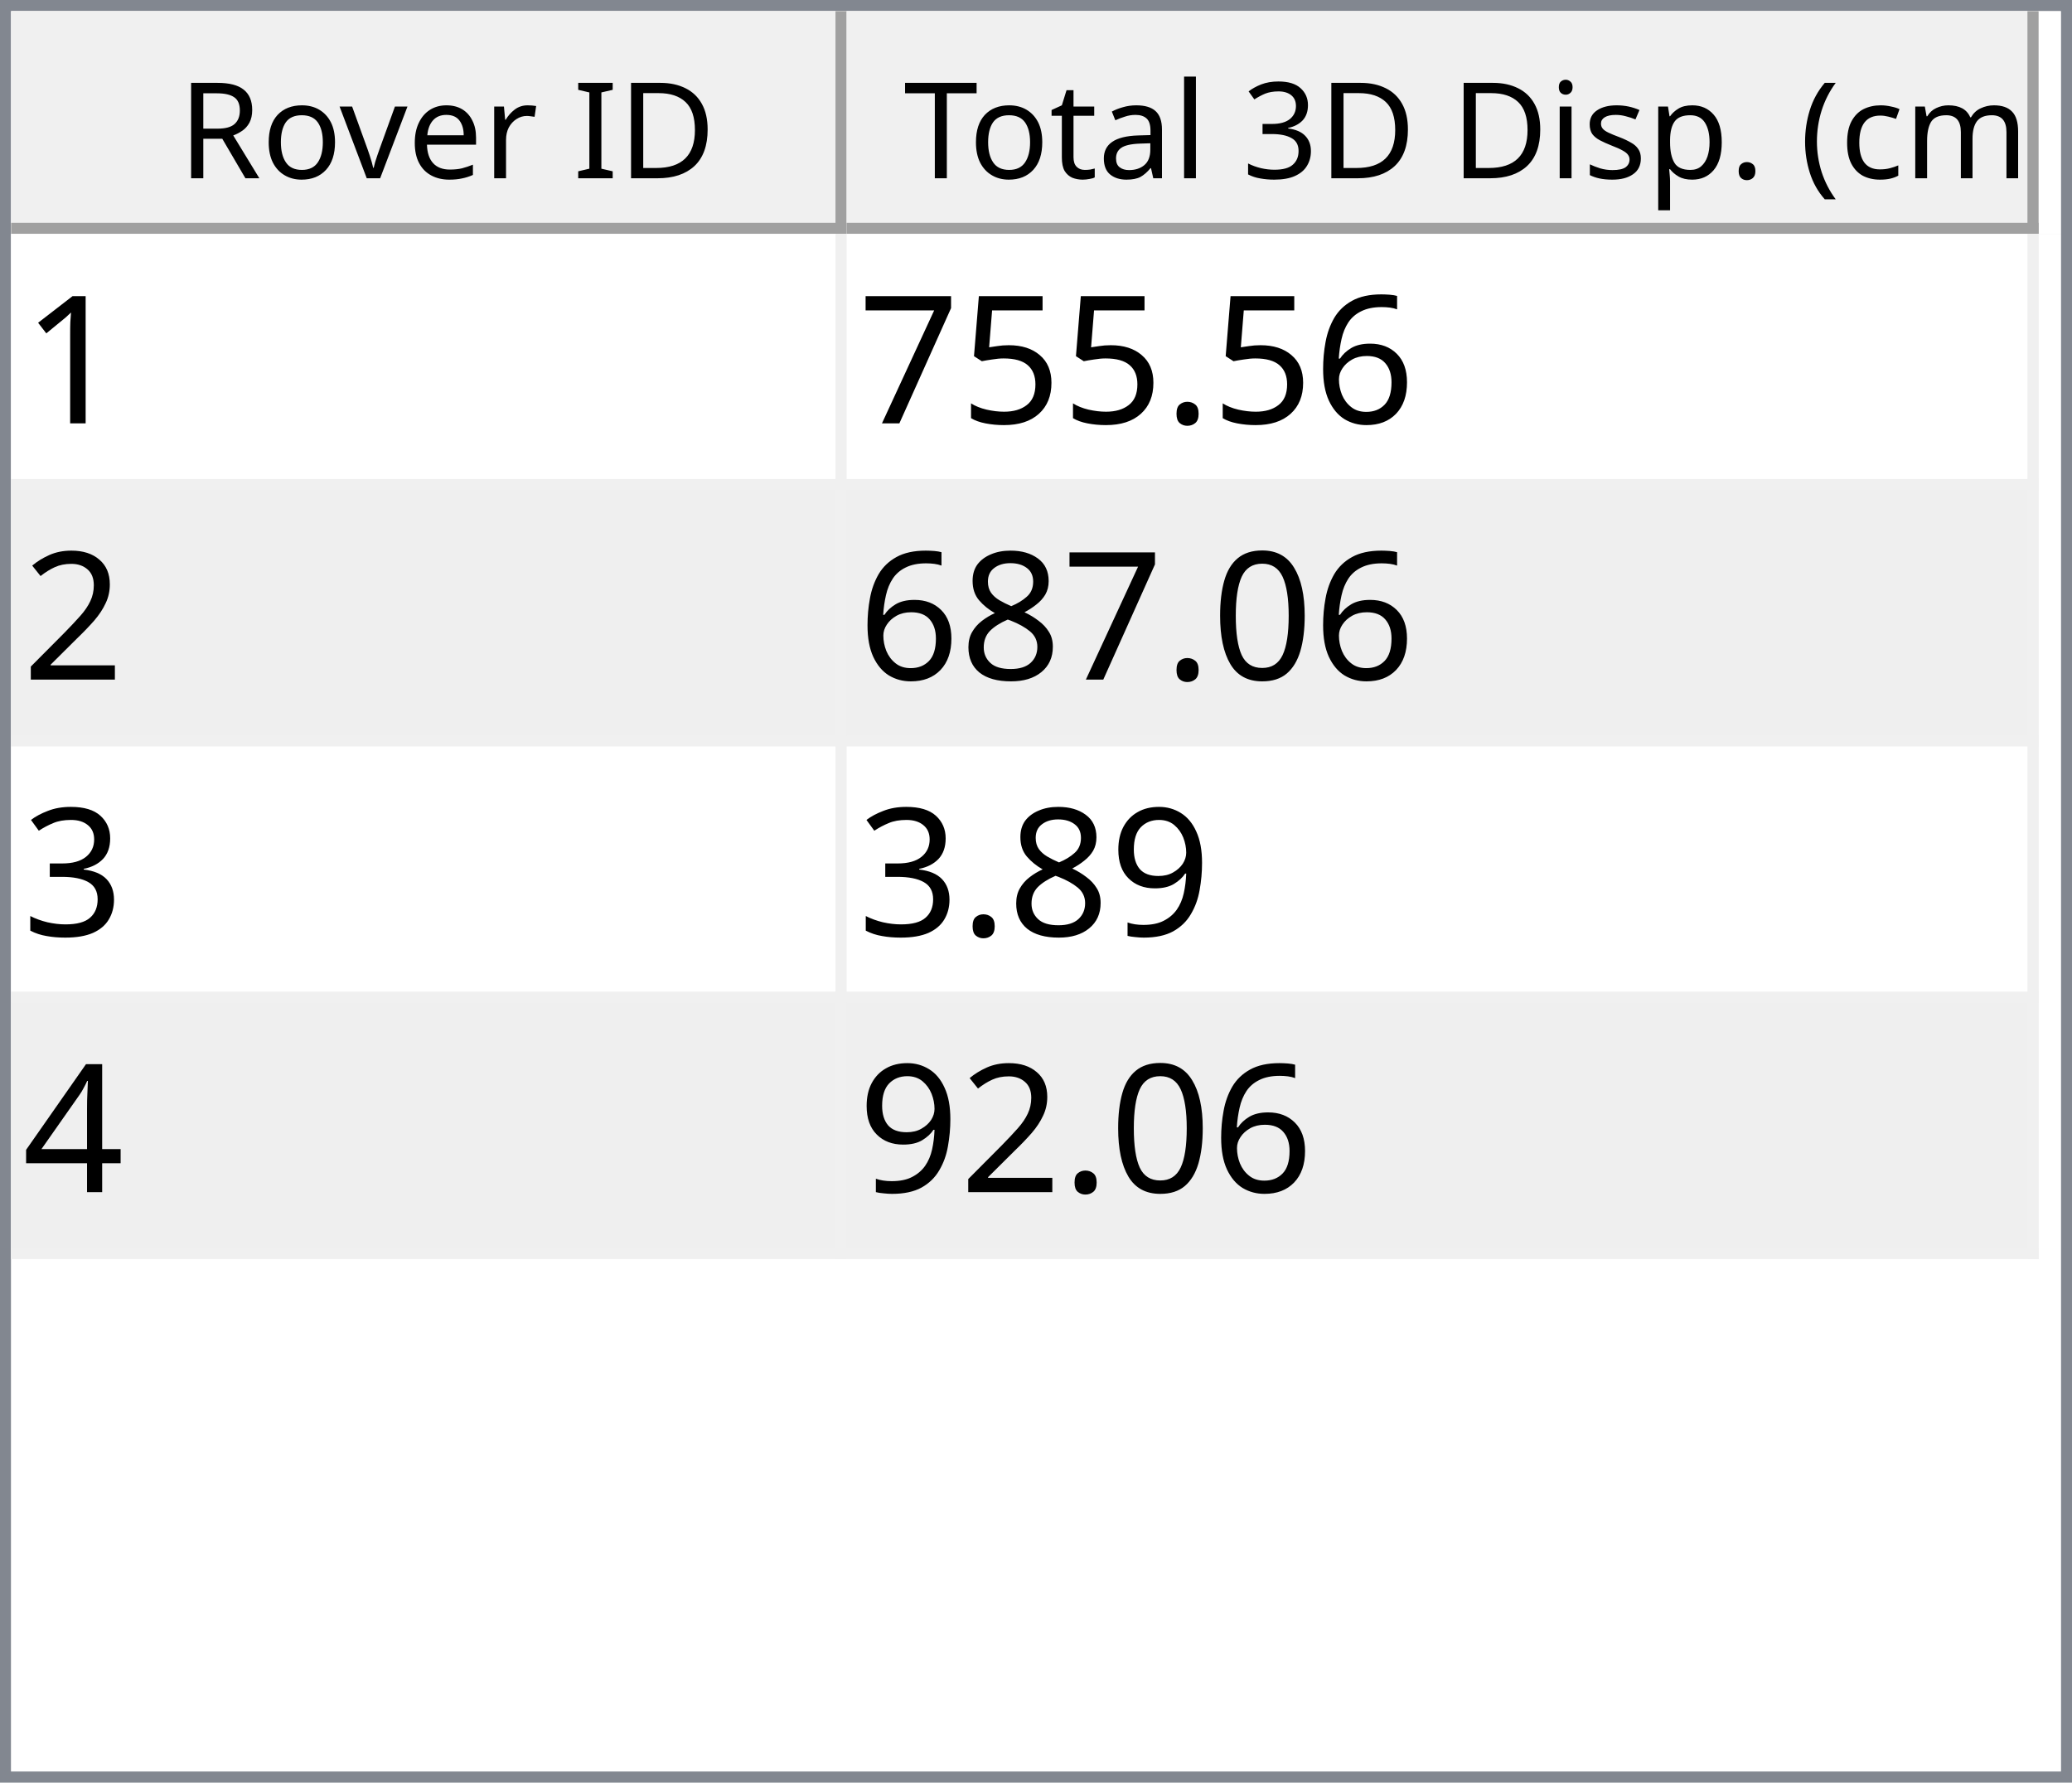
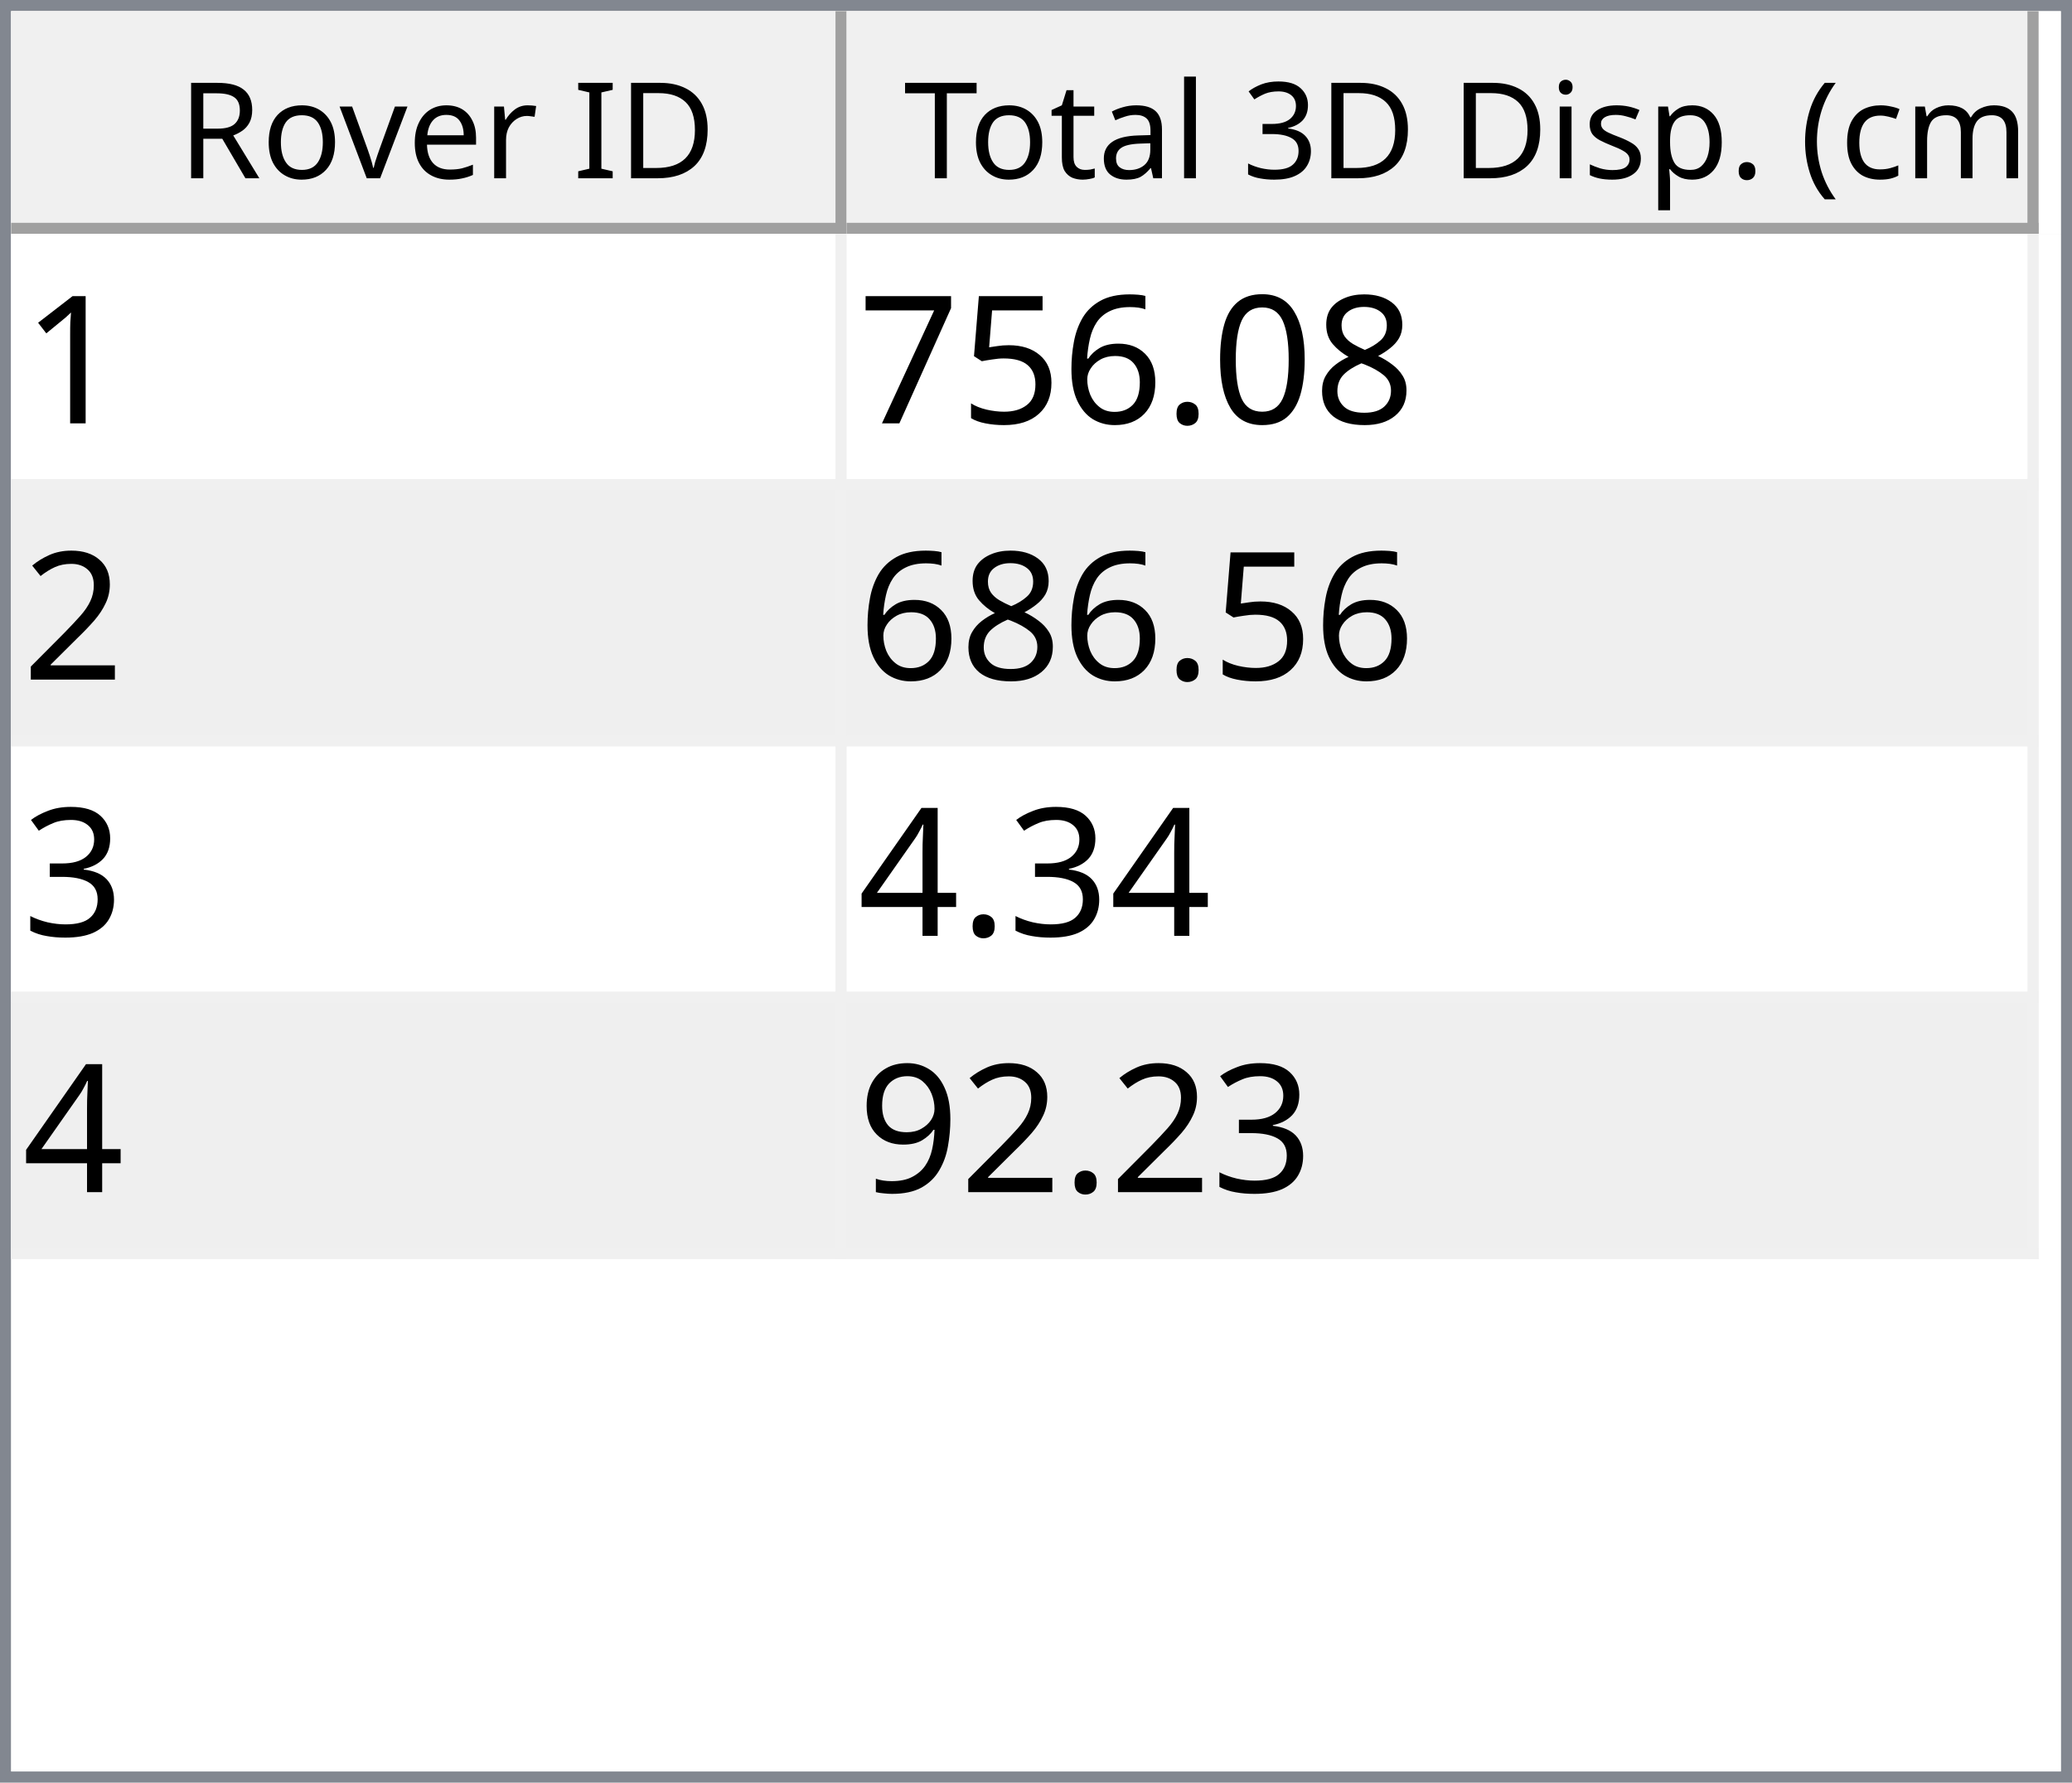
<svg xmlns="http://www.w3.org/2000/svg" style="fill-opacity:1; color-rendering:auto; color-interpolation:auto; text-rendering:auto; stroke:black; stroke-linecap:square; stroke-miterlimit:10; shape-rendering:auto; stroke-opacity:1; fill:black; stroke-dasharray:none; font-weight:normal; stroke-width:1; font-family:'Dialog'; font-style:normal; stroke-linejoin:miter; font-size:12px; stroke-dashoffset:0; image-rendering:auto;" width="186" height="160">
  <defs id="genericDefs" />
  <g>
    <defs id="defs1">
      <clipPath clipPathUnits="userSpaceOnUse" id="clipPath1">
        <path d="M0 0 L186 0 L186 160 L0 160 L0 0 Z" />
      </clipPath>
      <clipPath clipPathUnits="userSpaceOnUse" id="clipPath2">
        <path d="M0 0 L0 160 L186 160 L186 0 Z" />
      </clipPath>
      <clipPath clipPathUnits="userSpaceOnUse" id="clipPath3">
        <path d="M0 0 L0 20 L184 20 L184 0 Z" />
      </clipPath>
      <clipPath clipPathUnits="userSpaceOnUse" id="clipPath4">
        <path d="M0 0 L0 20 L75 20 L75 0 Z" />
      </clipPath>
      <clipPath clipPathUnits="userSpaceOnUse" id="clipPath5">
        <path d="M1 1 L1 19 L74 19 L74 1 Z" />
      </clipPath>
      <clipPath clipPathUnits="userSpaceOnUse" id="clipPath6">
        <path d="M0 0 L0 18 L73 18 L73 0 Z" />
      </clipPath>
      <clipPath clipPathUnits="userSpaceOnUse" id="clipPath7">
        <path d="M-0.5 -0.5 L-0.5 19.5 L74.5 19.5 L74.5 -0.5 Z" />
      </clipPath>
      <clipPath clipPathUnits="userSpaceOnUse" id="clipPath8">
        <path d="M0 0 L0 20 L107 20 L107 0 Z" />
      </clipPath>
      <clipPath clipPathUnits="userSpaceOnUse" id="clipPath9">
        <path d="M1 1 L1 19 L106 19 L106 1 Z" />
      </clipPath>
      <clipPath clipPathUnits="userSpaceOnUse" id="clipPath10">
        <path d="M0 0 L0 18 L105 18 L105 0 Z" />
      </clipPath>
      <clipPath clipPathUnits="userSpaceOnUse" id="clipPath11">
        <path d="M-0.5 -0.5 L-0.5 19.5 L106.5 19.5 L106.5 -0.5 Z" />
      </clipPath>
      <clipPath clipPathUnits="userSpaceOnUse" id="clipPath12">
        <path d="M0 0 L0 138 L184 138 L184 0 Z" />
      </clipPath>
      <clipPath clipPathUnits="userSpaceOnUse" id="clipPath13">
        <path d="M0 0 L0 92 L182 92 L182 0 Z" />
      </clipPath>
      <clipPath clipPathUnits="userSpaceOnUse" id="clipPath14">
        <path d="M-0.5 -0.5 L-0.5 91.5 L181.5 91.5 L181.5 -0.5 Z" />
      </clipPath>
      <clipPath clipPathUnits="userSpaceOnUse" id="clipPath15">
        <path d="M0 0 L0 22 L74 22 L74 0 Z" />
      </clipPath>
      <clipPath clipPathUnits="userSpaceOnUse" id="clipPath16">
        <path d="M0 0 L0 22 L106 22 L106 0 Z" />
      </clipPath>
      <font horiz-adv-x="64.551" id="font1">
        <font-face ascent="107.91" descent="25.098" units-per-em="100" style="font-style:normal; font-family:Segoe UI; font-weight:normal;" />
        <missing-glyph horiz-adv-x="64.551" d="M8.109 0 L8.109 68.266 L56.453 68.266 L56.453 0 L8.109 0 ZM15.328 7.234 L49.219 7.234 L49.219 61.031 L15.328 61.031 L15.328 7.234 Z" />
        <glyph unicode="D" horiz-adv-x="70.117" d="M9.188 0 L9.188 70.016 L28.516 70.016 Q65.531 70.016 65.531 35.891 Q65.531 19.672 55.25 9.836 Q44.969 0 27.734 0 L9.188 0 ZM17.391 62.594 L17.391 7.422 L27.828 7.422 Q41.609 7.422 49.273 14.797 Q56.938 22.172 56.938 35.688 Q56.938 62.594 28.328 62.594 L17.391 62.594 Z" />
        <glyph unicode="I" horiz-adv-x="26.611" d="M17.391 0 L9.188 0 L9.188 70.016 L17.391 70.016 L17.391 0 Z" />
        <glyph unicode=" " horiz-adv-x="27.393" d="" />
        <glyph unicode="r" horiz-adv-x="34.766" d="M34.188 41.891 Q32.078 43.5 28.125 43.5 Q23 43.5 19.555 38.672 Q16.109 33.844 16.109 25.484 L16.109 0 L8.109 0 L8.109 50 L16.109 50 L16.109 39.703 L16.312 39.703 Q18.016 44.969 21.531 47.922 Q25.047 50.875 29.391 50.875 Q32.516 50.875 34.188 50.203 L34.188 41.891 Z" />
        <glyph unicode="e" horiz-adv-x="52.295" d="M48.297 23 L12.984 23 Q13.188 14.656 17.484 10.109 Q21.781 5.562 29.297 5.562 Q37.75 5.562 44.828 11.141 L44.828 3.609 Q38.234 -1.172 27.391 -1.172 Q16.797 -1.172 10.742 5.641 Q4.688 12.453 4.688 24.812 Q4.688 36.469 11.305 43.82 Q17.922 51.172 27.734 51.172 Q37.547 51.172 42.922 44.828 Q48.297 38.484 48.297 27.203 L48.297 23 ZM40.094 29.781 Q40.047 36.719 36.75 40.578 Q33.453 44.438 27.594 44.438 Q21.922 44.438 17.969 40.383 Q14.016 36.328 13.094 29.781 L40.094 29.781 Z" />
        <glyph unicode="v" horiz-adv-x="47.9" d="M47.406 50 L27.484 0 L19.625 0 L0.688 50 L9.469 50 L22.172 13.672 Q23.578 9.672 23.922 6.688 L24.125 6.688 Q24.609 10.453 25.688 13.484 L38.969 50 L47.406 50 Z" />
        <glyph unicode="o" horiz-adv-x="58.594" d="M29 -1.172 Q17.922 -1.172 11.305 5.836 Q4.688 12.844 4.688 24.422 Q4.688 37.016 11.57 44.094 Q18.453 51.172 30.172 51.172 Q41.359 51.172 47.633 44.289 Q53.906 37.406 53.906 25.203 Q53.906 13.234 47.141 6.031 Q40.375 -1.172 29 -1.172 ZM29.594 44.438 Q21.875 44.438 17.383 39.188 Q12.891 33.938 12.891 24.703 Q12.891 15.828 17.43 10.695 Q21.969 5.562 29.594 5.562 Q37.359 5.562 41.531 10.594 Q45.703 15.625 45.703 24.906 Q45.703 34.281 41.531 39.359 Q37.359 44.438 29.594 44.438 Z" />
        <glyph unicode="R" horiz-adv-x="59.814" d="M59.375 0 L49.609 0 L37.891 19.625 Q36.281 22.359 34.766 24.289 Q33.25 26.219 31.664 27.438 Q30.078 28.656 28.25 29.219 Q26.422 29.781 24.125 29.781 L17.391 29.781 L17.391 0 L9.188 0 L9.188 70.016 L30.078 70.016 Q34.672 70.016 38.555 68.867 Q42.438 67.719 45.289 65.375 Q48.141 63.031 49.758 59.547 Q51.375 56.062 51.375 51.375 Q51.375 47.703 50.273 44.656 Q49.172 41.609 47.148 39.211 Q45.125 36.812 42.266 35.133 Q39.406 33.453 35.844 32.516 L35.844 32.328 Q37.594 31.547 38.891 30.547 Q40.188 29.547 41.359 28.18 Q42.531 26.812 43.68 25.078 Q44.828 23.344 46.234 21.047 L59.375 0 ZM17.391 62.594 L17.391 37.203 L28.516 37.203 Q31.594 37.203 34.203 38.133 Q36.812 39.062 38.719 40.797 Q40.625 42.531 41.703 45.047 Q42.781 47.562 42.781 50.688 Q42.781 56.297 39.141 59.445 Q35.5 62.594 28.609 62.594 L17.391 62.594 Z" />
        <glyph unicode=")" horiz-adv-x="30.176" d="M8.297 -15.922 L1.172 -15.922 Q16.406 2.344 16.406 26.812 Q16.406 51.469 1.078 70.016 L8.297 70.016 Q23.531 52.156 23.531 26.703 Q23.531 1.375 8.297 -15.922 Z" />
        <glyph unicode="m" horiz-adv-x="86.133" d="M79.109 0 L71.094 0 L71.094 28.719 Q71.094 37.016 68.531 40.727 Q65.969 44.438 59.906 44.438 Q54.781 44.438 51.195 39.75 Q47.609 35.062 47.609 28.516 L47.609 0 L39.594 0 L39.594 29.688 Q39.594 44.438 28.219 44.438 Q22.953 44.438 19.531 40.016 Q16.109 35.594 16.109 28.516 L16.109 0 L8.109 0 L8.109 50 L16.109 50 L16.109 42.094 L16.312 42.094 Q21.625 51.172 31.844 51.172 Q36.969 51.172 40.773 48.312 Q44.578 45.453 46 40.828 Q51.562 51.172 62.594 51.172 Q79.109 51.172 79.109 30.812 L79.109 0 Z" />
        <glyph unicode="c" horiz-adv-x="46.191" d="M42.188 2.297 Q36.422 -1.172 28.516 -1.172 Q17.828 -1.172 11.258 5.789 Q4.688 12.75 4.688 23.828 Q4.688 36.188 11.766 43.68 Q18.844 51.172 30.672 51.172 Q37.25 51.172 42.281 48.734 L42.281 40.531 Q36.719 44.438 30.375 44.438 Q22.703 44.438 17.797 38.945 Q12.891 33.453 12.891 24.516 Q12.891 15.719 17.508 10.641 Q22.125 5.562 29.891 5.562 Q36.422 5.562 42.188 9.906 L42.188 2.297 Z" />
        <glyph unicode="(" horiz-adv-x="30.176" d="M29.109 -15.922 L21.969 -15.922 Q6.844 1.375 6.844 26.703 Q6.844 52.156 21.969 70.016 L29.203 70.016 Q13.875 51.469 13.875 26.812 Q13.875 2.344 29.109 -15.922 Z" />
        <glyph unicode="." horiz-adv-x="21.68" d="M10.891 -1.078 Q8.641 -1.078 7.055 0.539 Q5.469 2.156 5.469 4.391 Q5.469 6.641 7.055 8.273 Q8.641 9.906 10.891 9.906 Q13.188 9.906 14.797 8.273 Q16.406 6.641 16.406 4.391 Q16.406 2.156 14.797 0.539 Q13.188 -1.078 10.891 -1.078 Z" />
        <glyph unicode="p" horiz-adv-x="58.789" d="M16.312 7.234 L16.109 7.234 L16.109 -23 L8.109 -23 L8.109 50 L16.109 50 L16.109 41.219 L16.312 41.219 Q22.219 51.172 33.594 51.172 Q43.266 51.172 48.688 44.461 Q54.109 37.75 54.109 26.469 Q54.109 13.922 48 6.375 Q41.891 -1.172 31.297 -1.172 Q21.578 -1.172 16.312 7.234 ZM16.109 27.391 L16.109 20.406 Q16.109 14.203 20.141 9.883 Q24.172 5.562 30.375 5.562 Q37.641 5.562 41.773 11.133 Q45.906 16.703 45.906 26.609 Q45.906 34.969 42.047 39.703 Q38.188 44.438 31.594 44.438 Q24.609 44.438 20.359 39.578 Q16.109 34.719 16.109 27.391 Z" />
        <glyph unicode="s" horiz-adv-x="42.432" d="M5.078 1.812 L5.078 10.406 Q11.625 5.562 19.484 5.562 Q30.031 5.562 30.031 12.594 Q30.031 14.594 29.125 15.992 Q28.219 17.391 26.68 18.461 Q25.141 19.531 23.07 20.383 Q21 21.234 18.609 22.172 Q15.281 23.484 12.766 24.828 Q10.25 26.172 8.57 27.859 Q6.891 29.547 6.031 31.695 Q5.172 33.844 5.172 36.719 Q5.172 40.234 6.789 42.945 Q8.406 45.656 11.086 47.484 Q13.766 49.312 17.211 50.242 Q20.656 51.172 24.312 51.172 Q30.812 51.172 35.938 48.922 L35.938 40.828 Q30.422 44.438 23.25 44.438 Q21 44.438 19.195 43.922 Q17.391 43.406 16.094 42.477 Q14.797 41.547 14.086 40.258 Q13.375 38.969 13.375 37.406 Q13.375 35.453 14.086 34.133 Q14.797 32.812 16.164 31.789 Q17.531 30.766 19.484 29.938 Q21.438 29.109 23.922 28.125 Q27.25 26.859 29.883 25.516 Q32.516 24.172 34.375 22.484 Q36.234 20.797 37.234 18.602 Q38.234 16.406 38.234 13.375 Q38.234 9.672 36.602 6.938 Q34.969 4.203 32.234 2.398 Q29.5 0.594 25.93 -0.289 Q22.359 -1.172 18.453 -1.172 Q10.75 -1.172 5.078 1.812 Z" />
        <glyph unicode="i" horiz-adv-x="24.219" d="M12.203 62.703 Q10.062 62.703 8.547 64.164 Q7.031 65.625 7.031 67.875 Q7.031 70.125 8.547 71.609 Q10.062 73.094 12.203 73.094 Q14.406 73.094 15.945 71.609 Q17.484 70.125 17.484 67.875 Q17.484 65.719 15.945 64.211 Q14.406 62.703 12.203 62.703 ZM16.109 0 L8.109 0 L8.109 50 L16.109 50 L16.109 0 Z" />
        <glyph unicode="3" horiz-adv-x="53.906" d="M46.531 19.828 Q46.531 15.094 44.75 11.211 Q42.969 7.328 39.719 4.57 Q36.469 1.812 31.93 0.297 Q27.391 -1.219 21.922 -1.219 Q11.922 -1.219 6 2.594 L6 11.188 Q13.094 5.609 22.219 5.609 Q25.875 5.609 28.828 6.539 Q31.781 7.469 33.906 9.227 Q36.031 10.984 37.18 13.477 Q38.328 15.969 38.328 19.094 Q38.328 32.812 18.797 32.812 L12.984 32.812 L12.984 39.594 L18.5 39.594 Q35.797 39.594 35.797 52.484 Q35.797 64.406 22.609 64.406 Q15.188 64.406 8.688 59.422 L8.688 67.188 Q15.375 71.188 24.609 71.188 Q29 71.188 32.57 69.969 Q36.141 68.75 38.68 66.555 Q41.219 64.359 42.609 61.281 Q44 58.203 44 54.5 Q44 40.672 30.031 36.719 L30.031 36.531 Q33.594 36.141 36.625 34.797 Q39.656 33.453 41.852 31.305 Q44.047 29.156 45.289 26.25 Q46.531 23.344 46.531 19.828 Z" />
        <glyph unicode="l" horiz-adv-x="24.219" d="M16.109 0 L8.109 0 L8.109 74.031 L16.109 74.031 L16.109 0 Z" />
        <glyph unicode="a" horiz-adv-x="50.879" d="M43.891 0 L35.891 0 L35.891 7.812 L35.688 7.812 Q30.469 -1.172 20.312 -1.172 Q12.844 -1.172 8.617 2.781 Q4.391 6.734 4.391 13.281 Q4.391 27.297 20.906 29.594 L35.891 31.688 Q35.891 44.438 25.594 44.438 Q16.547 44.438 9.281 38.281 L9.281 46.484 Q16.656 51.172 26.266 51.172 Q43.891 51.172 43.891 32.516 L43.891 0 ZM35.891 25.297 L23.828 23.641 Q18.266 22.859 15.43 20.875 Q12.594 18.891 12.594 13.875 Q12.594 10.203 15.211 7.883 Q17.828 5.562 22.172 5.562 Q28.125 5.562 32.008 9.742 Q35.891 13.922 35.891 20.312 L35.891 25.297 Z" />
        <glyph unicode="t" horiz-adv-x="33.887" d="M31.297 0.484 Q28.469 -1.078 23.828 -1.078 Q10.688 -1.078 10.688 13.578 L10.688 43.172 L2.094 43.172 L2.094 50 L10.688 50 L10.688 62.203 L18.703 64.797 L18.703 50 L31.297 50 L31.297 43.172 L18.703 43.172 L18.703 14.984 Q18.703 9.969 20.414 7.82 Q22.125 5.672 26.078 5.672 Q29.109 5.672 31.297 7.328 L31.297 0.484 Z" />
        <glyph unicode="T" horiz-adv-x="52.393" d="M50.594 62.594 L30.375 62.594 L30.375 0 L22.172 0 L22.172 62.594 L2 62.594 L2 70.016 L50.594 70.016 L50.594 62.594 Z" />
      </font>
      <font horiz-adv-x="75.0" id="font2">
        <font-face ascent="100.537" descent="21.973" units-per-em="100" style="font-style:normal; font-family:sans-serif; font-weight:normal;" />
        <missing-glyph horiz-adv-x="75.0" d="M12.5 0 L12.5 62.5 L62.5 62.5 L62.5 0 L12.5 0 ZM14.062 1.562 L60.938 1.562 L60.938 60.938 L14.062 60.938 L14.062 1.562 Z" />
        <glyph unicode="1" horiz-adv-x="55.615" d="M37.25 0 L28.469 0 L28.469 56 Q25.297 52.984 20.141 49.953 Q14.984 46.922 10.891 45.406 L10.891 53.906 Q18.266 57.375 23.781 62.305 Q29.297 67.234 31.594 71.875 L37.25 71.875 L37.25 0 Z" />
+         <glyph unicode="8" horiz-adv-x="55.615" d="M17.672 38.812 Q12.203 40.828 9.57 44.539 Q6.938 48.25 6.938 53.422 Q6.938 61.234 12.555 66.555 Q18.172 71.875 27.484 71.875 Q36.859 71.875 42.578 66.43 Q48.297 60.984 48.297 53.172 Q48.297 48.188 45.68 44.508 Q43.062 40.828 37.75 38.812 Q44.344 36.672 47.781 31.883 Q51.219 27.094 51.219 20.453 Q51.219 11.281 44.727 5.031 Q38.234 -1.219 27.641 -1.219 Q17.047 -1.219 10.547 5.055 Q4.047 11.328 4.047 20.703 Q4.047 27.688 7.594 32.398 Q11.141 37.109 17.672 38.812 ZM15.922 53.719 Q15.922 48.641 19.195 45.414 Q22.469 42.188 27.688 42.188 Q32.766 42.188 36.016 45.383 Q39.266 48.578 39.266 53.219 Q39.266 58.062 35.914 61.359 Q32.562 64.656 27.594 64.656 Q22.562 64.656 19.242 61.43 Q15.922 58.203 15.922 53.719 ZM13.094 20.656 Q13.094 16.891 14.875 13.375 Q16.656 9.859 20.172 7.93 Q23.688 6 27.734 6 Q34.031 6 38.133 10.055 Q42.234 14.109 42.234 20.359 Q42.234 26.703 38.016 30.859 Q33.797 35.016 27.438 35.016 Q21.234 35.016 17.164 30.914 Q13.094 26.812 13.094 20.656 Z" />
+         <glyph unicode="0" horiz-adv-x="55.615" d="M4.156 35.297 Q4.156 48 6.766 55.742 Q9.375 63.484 14.523 67.68 Q19.672 71.875 27.484 71.875 Q33.25 71.875 37.594 69.555 Q41.938 67.234 44.773 62.867 Q47.609 58.5 49.219 52.227 Q50.828 45.953 50.828 35.297 Q50.828 22.703 48.242 14.969 Q45.656 7.234 40.508 3.008 Q35.359 -1.219 27.484 -1.219 Q17.141 -1.219 11.234 6.203 Q4.156 15.141 4.156 35.297 ZM13.188 35.297 Q13.188 17.672 17.312 11.836 Q21.438 6 27.484 6 Q33.547 6 37.672 11.859 Q41.797 17.719 41.797 35.297 Q41.797 52.984 37.672 58.789 Q33.547 64.594 27.391 64.594 Q21.344 64.594 17.719 59.469 Q13.188 52.938 13.188 35.297 Z" />
+         <glyph unicode="." horiz-adv-x="27.783" d="M9.078 0 L9.078 10.016 L19.094 10.016 L19.094 0 L9.078 0 Z" />
        <glyph unicode="6" horiz-adv-x="55.615" d="M49.75 54.047 L41.016 53.375 Q39.844 58.547 37.703 60.891 Q34.125 64.656 28.906 64.656 Q24.703 64.656 21.531 62.312 Q17.391 59.281 14.992 53.469 Q12.594 47.656 12.5 36.922 Q15.672 41.75 20.266 44.094 Q24.859 46.438 29.891 46.438 Q38.672 46.438 44.852 39.969 Q51.031 33.5 51.031 23.25 Q51.031 16.5 48.125 10.719 Q45.219 4.938 40.141 1.859 Q35.062 -1.219 28.609 -1.219 Q17.625 -1.219 10.695 6.859 Q3.766 14.938 3.766 33.5 Q3.766 54.25 11.422 63.672 Q18.109 71.875 29.438 71.875 Q37.891 71.875 43.289 67.141 Q48.688 62.406 49.75 54.047 ZM13.875 23.188 Q13.875 18.656 15.797 14.508 Q17.719 10.359 21.188 8.18 Q24.656 6 28.469 6 Q34.031 6 38.039 10.492 Q42.047 14.984 42.047 22.703 Q42.047 30.125 38.086 34.398 Q34.125 38.672 28.125 38.672 Q22.172 38.672 18.023 34.398 Q13.875 30.125 13.875 23.188 Z" />
-         <glyph unicode="." horiz-adv-x="27.783" d="M9.078 0 L9.078 10.016 L19.094 10.016 L19.094 0 L9.078 0 Z" />
        <glyph unicode="5" horiz-adv-x="55.615" d="M4.156 18.75 L13.375 19.531 Q14.406 12.797 18.141 9.398 Q21.875 6 27.156 6 Q33.5 6 37.891 10.789 Q42.281 15.578 42.281 23.484 Q42.281 31 38.062 35.352 Q33.844 39.703 27 39.703 Q22.75 39.703 19.336 37.773 Q15.922 35.844 13.969 32.766 L5.719 33.844 L12.641 70.609 L48.25 70.609 L48.25 62.203 L19.672 62.203 L15.828 42.969 Q22.266 47.469 29.344 47.469 Q38.719 47.469 45.164 40.969 Q51.609 34.469 51.609 24.266 Q51.609 14.547 45.953 7.469 Q39.062 -1.219 27.156 -1.219 Q17.391 -1.219 11.211 4.25 Q5.031 9.719 4.156 18.75 Z" />
        <glyph unicode="7" horiz-adv-x="55.615" d="M4.734 62.203 L4.734 70.656 L51.078 70.656 L51.078 63.812 Q44.234 56.547 37.523 44.484 Q30.812 32.422 27.156 19.672 Q24.516 10.688 23.781 0 L14.75 0 Q14.891 8.453 18.062 20.414 Q21.234 32.375 27.172 43.484 Q33.109 54.594 39.797 62.203 L4.734 62.203 Z" />
        <glyph unicode="2" horiz-adv-x="55.615" d="M50.344 8.453 L50.344 0 L3.031 0 Q2.938 3.172 4.047 6.109 Q5.859 10.938 9.836 15.625 Q13.812 20.312 21.344 26.469 Q33.016 36.031 37.117 41.625 Q41.219 47.219 41.219 52.203 Q41.219 57.422 37.477 61.008 Q33.734 64.594 27.734 64.594 Q21.391 64.594 17.578 60.789 Q13.766 56.984 13.719 50.25 L4.688 51.172 Q5.609 61.281 11.664 66.578 Q17.719 71.875 27.938 71.875 Q38.234 71.875 44.242 66.164 Q50.25 60.453 50.25 52 Q50.25 47.703 48.492 43.555 Q46.734 39.406 42.656 34.812 Q38.578 30.219 29.109 22.219 Q21.188 15.578 18.945 13.211 Q16.703 10.844 15.234 8.453 L50.344 8.453 Z" />
-         <glyph unicode="0" horiz-adv-x="55.615" d="M4.156 35.297 Q4.156 48 6.766 55.742 Q9.375 63.484 14.523 67.68 Q19.672 71.875 27.484 71.875 Q33.25 71.875 37.594 69.555 Q41.938 67.234 44.773 62.867 Q47.609 58.5 49.219 52.227 Q50.828 45.953 50.828 35.297 Q50.828 22.703 48.242 14.969 Q45.656 7.234 40.508 3.008 Q35.359 -1.219 27.484 -1.219 Q17.141 -1.219 11.234 6.203 Q4.156 15.141 4.156 35.297 ZM13.188 35.297 Q13.188 17.672 17.312 11.836 Q21.438 6 27.484 6 Q33.547 6 37.672 11.859 Q41.797 17.719 41.797 35.297 Q41.797 52.984 37.672 58.789 Q33.547 64.594 27.391 64.594 Q21.344 64.594 17.719 59.469 Q13.188 52.938 13.188 35.297 Z" />
-         <glyph unicode="8" horiz-adv-x="55.615" d="M17.672 38.812 Q12.203 40.828 9.57 44.539 Q6.938 48.25 6.938 53.422 Q6.938 61.234 12.555 66.555 Q18.172 71.875 27.484 71.875 Q36.859 71.875 42.578 66.43 Q48.297 60.984 48.297 53.172 Q48.297 48.188 45.68 44.508 Q43.062 40.828 37.75 38.812 Q44.344 36.672 47.781 31.883 Q51.219 27.094 51.219 20.453 Q51.219 11.281 44.727 5.031 Q38.234 -1.219 27.641 -1.219 Q17.047 -1.219 10.547 5.055 Q4.047 11.328 4.047 20.703 Q4.047 27.688 7.594 32.398 Q11.141 37.109 17.672 38.812 ZM15.922 53.719 Q15.922 48.641 19.195 45.414 Q22.469 42.188 27.688 42.188 Q32.766 42.188 36.016 45.383 Q39.266 48.578 39.266 53.219 Q39.266 58.062 35.914 61.359 Q32.562 64.656 27.594 64.656 Q22.562 64.656 19.242 61.43 Q15.922 58.203 15.922 53.719 ZM13.094 20.656 Q13.094 16.891 14.875 13.375 Q16.656 9.859 20.172 7.93 Q23.688 6 27.734 6 Q34.031 6 38.133 10.055 Q42.234 14.109 42.234 20.359 Q42.234 26.703 38.016 30.859 Q33.797 35.016 27.438 35.016 Q21.234 35.016 17.164 30.914 Q13.094 26.812 13.094 20.656 Z" />
        <glyph unicode="3" horiz-adv-x="55.615" d="M4.203 18.891 L12.984 20.062 Q14.5 12.594 18.141 9.297 Q21.781 6 27 6 Q33.203 6 37.477 10.297 Q41.75 14.594 41.75 20.953 Q41.75 27 37.797 30.93 Q33.844 34.859 27.734 34.859 Q25.25 34.859 21.531 33.891 L22.516 41.609 Q23.391 41.5 23.922 41.5 Q29.547 41.5 34.039 44.43 Q38.531 47.359 38.531 53.469 Q38.531 58.297 35.258 61.477 Q31.984 64.656 26.812 64.656 Q21.688 64.656 18.266 61.43 Q14.844 58.203 13.875 51.766 L5.078 53.328 Q6.688 62.156 12.398 67.016 Q18.109 71.875 26.609 71.875 Q32.469 71.875 37.398 69.359 Q42.328 66.844 44.945 62.5 Q47.562 58.156 47.562 53.266 Q47.562 48.641 45.07 44.828 Q42.578 41.016 37.703 38.766 Q44.047 37.312 47.562 32.695 Q51.078 28.078 51.078 21.141 Q51.078 11.766 44.242 5.25 Q37.406 -1.266 26.953 -1.266 Q17.531 -1.266 11.305 4.352 Q5.078 9.969 4.203 18.891 Z" />
+         <glyph unicode="4" horiz-adv-x="55.615" d="M32.328 0 L32.328 17.141 L1.266 17.141 L1.266 25.203 L33.938 71.578 L41.109 71.578 L41.109 25.203 L50.781 25.203 L50.781 17.141 L41.109 17.141 L41.109 0 L32.328 0 ZM32.328 25.203 L32.328 57.469 L9.906 25.203 L32.328 25.203 Z" />
        <glyph unicode="9" horiz-adv-x="55.615" d="M5.469 16.547 L13.922 17.328 Q14.984 11.375 18.016 8.688 Q21.047 6 25.781 6 Q29.828 6 32.883 7.859 Q35.938 9.719 37.891 12.82 Q39.844 15.922 41.164 21.195 Q42.484 26.469 42.484 31.938 Q42.484 32.516 42.438 33.688 Q39.797 29.5 35.234 26.883 Q30.672 24.266 25.344 24.266 Q16.453 24.266 10.305 30.711 Q4.156 37.156 4.156 47.703 Q4.156 58.594 10.578 65.234 Q17 71.875 26.656 71.875 Q33.641 71.875 39.43 68.117 Q45.219 64.359 48.219 57.398 Q51.219 50.438 51.219 37.25 Q51.219 23.531 48.242 15.406 Q45.266 7.281 39.383 3.031 Q33.5 -1.219 25.594 -1.219 Q17.188 -1.219 11.867 3.445 Q6.547 8.109 5.469 16.547 ZM41.453 48.141 Q41.453 55.719 37.43 60.156 Q33.406 64.594 27.734 64.594 Q21.875 64.594 17.531 59.812 Q13.188 55.031 13.188 47.406 Q13.188 40.578 17.312 36.305 Q21.438 32.031 27.484 32.031 Q33.594 32.031 37.523 36.305 Q41.453 40.578 41.453 48.141 Z" />
-         <glyph unicode="4" horiz-adv-x="55.615" d="M32.328 0 L32.328 17.141 L1.266 17.141 L1.266 25.203 L33.938 71.578 L41.109 71.578 L41.109 25.203 L50.781 25.203 L50.781 17.141 L41.109 17.141 L41.109 0 L32.328 0 ZM32.328 25.203 L32.328 57.469 L9.906 25.203 L32.328 25.203 Z" />
      </font>
    </defs>
    <g style="fill:white; stroke:white;">
      <rect x="0" y="0" width="186" style="clip-path:url(#clipPath1); stroke:none;" height="160" />
    </g>
    <g style="fill:white; text-rendering:optimizeSpeed; color-rendering:optimizeSpeed; image-rendering:optimizeSpeed; shape-rendering:crispEdges; stroke:white; color-interpolation:sRGB;">
      <rect x="0" width="186" height="160" y="0" style="stroke:none;" />
      <path style="stroke:none;" d="M0 160 L186 160 L186 0 L0 0 Z" />
    </g>
    <g style="fill:rgb(240,240,240); font-family:'Segoe UI'; stroke:rgb(240,240,240);">
      <rect x="0" y="0" width="186" style="clip-path:url(#clipPath2); stroke:none;" height="160" />
    </g>
    <g style="fill:rgb(130,135,144); font-family:'Segoe UI'; stroke:rgb(130,135,144);">
      <path d="M0 0 L186 0 L186 160 L0 160 L0 0 ZM1 1 L185 1 L185 159 L1 159 L1 1 Z" style="fill-rule:evenodd; clip-path:url(#clipPath2); stroke:none;" />
    </g>
    <g style="fill:white; font-family:'Segoe UI'; stroke:white;" transform="translate(1,1)">
      <rect x="0" y="0" width="184" style="clip-path:url(#clipPath3); stroke:none;" height="20" />
    </g>
    <g style="fill:rgb(240,240,240); font-family:'Segoe UI'; stroke:rgb(240,240,240);" transform="translate(1,1)">
      <rect x="0" y="0" width="75" style="clip-path:url(#clipPath4); stroke:none;" height="20" />
    </g>
    <g style="font-family:'Segoe UI';" transform="translate(2,2)">
      <text x="14" xml:space="preserve" y="14" style="clip-path:url(#clipPath6); stroke:none;">Rover ID</text>
    </g>
    <g style="fill:rgb(160,160,160); font-family:'Segoe UI'; stroke:rgb(160,160,160); stroke-linejoin:bevel;" transform="translate(1.5,1.5)">
      <line x1="74" x2="74" y1="0" style="fill:none; clip-path:url(#clipPath7);" y2="19" />
    </g>
    <g style="fill:rgb(160,160,160); font-family:'Segoe UI'; stroke:rgb(160,160,160); stroke-linejoin:bevel;" transform="matrix(1,0,0,1,1,1) translate(0.5,0.5)">
      <line x1="0" x2="74" y1="19" style="fill:none; clip-path:url(#clipPath7);" y2="19" />
    </g>
    <g style="fill:rgb(240,240,240); font-family:'Segoe UI'; stroke:rgb(240,240,240);" transform="translate(76,1)">
      <rect x="0" y="0" width="107" style="clip-path:url(#clipPath8); stroke:none;" height="20" />
    </g>
    <g style="font-family:'Segoe UI';" transform="translate(77,2)">
      <text x="1" xml:space="preserve" y="14" style="clip-path:url(#clipPath10); stroke:none;"> Total 3D Disp. (cm)</text>
    </g>
    <g style="fill:rgb(160,160,160); font-family:'Segoe UI'; stroke:rgb(160,160,160); stroke-linejoin:bevel;" transform="translate(76.5,1.5)">
      <line x1="106" x2="106" y1="0" style="fill:none; clip-path:url(#clipPath11);" y2="19" />
    </g>
    <g style="fill:rgb(160,160,160); font-family:'Segoe UI'; stroke:rgb(160,160,160); stroke-linejoin:bevel;" transform="matrix(1,0,0,1,76,1) translate(0.5,0.5)">
      <line x1="0" x2="106" y1="19" style="fill:none; clip-path:url(#clipPath11);" y2="19" />
    </g>
    <g style="fill:white; font-family:'Segoe UI'; stroke:white;" transform="translate(1,21)">
      <rect x="0" y="0" width="184" style="clip-path:url(#clipPath12); stroke:none;" height="138" />
    </g>
    <g style="fill:rgb(240,240,240); font-size:16px; font-family:sans-serif; stroke:rgb(240,240,240);" transform="translate(1,21)">
      <rect x="0" y="0" width="182" style="clip-path:url(#clipPath13); stroke:none;" height="92" />
      <line transform="translate(0.5,0.5)" x1="0" x2="181" y1="22" style="clip-path:url(#clipPath14); fill:none; stroke-linejoin:bevel;" y2="22" />
    </g>
    <g transform="matrix(1,0,0,1,1,21) translate(0.5,0.5)" style="fill:rgb(240,240,240); font-size:16px; font-family:sans-serif; stroke:rgb(240,240,240); stroke-linejoin:bevel;">
      <line x1="0" x2="181" y1="45" style="fill:none; clip-path:url(#clipPath14);" y2="45" />
    </g>
    <g transform="matrix(1,0,0,1,1,21) translate(0.5,0.5)" style="fill:rgb(240,240,240); font-size:16px; font-family:sans-serif; stroke:rgb(240,240,240); stroke-linejoin:bevel;">
      <line x1="0" x2="181" y1="68" style="fill:none; clip-path:url(#clipPath14);" y2="68" />
    </g>
    <g transform="matrix(1,0,0,1,1,21) translate(0.5,0.5)" style="fill:rgb(240,240,240); font-size:16px; font-family:sans-serif; stroke:rgb(240,240,240); stroke-linejoin:bevel;">
      <line x1="0" x2="181" y1="91" style="fill:none; clip-path:url(#clipPath14);" y2="91" />
    </g>
    <g transform="matrix(1,0,0,1,1,21) translate(0.5,0.5)" style="fill:rgb(240,240,240); font-size:16px; font-family:sans-serif; stroke:rgb(240,240,240); stroke-linejoin:bevel;">
      <line x1="74" x2="74" y1="0" style="fill:none; clip-path:url(#clipPath14);" y2="91" />
    </g>
    <g transform="matrix(1,0,0,1,1,21) translate(0.5,0.5)" style="fill:rgb(240,240,240); font-size:16px; font-family:sans-serif; stroke:rgb(240,240,240); stroke-linejoin:bevel;">
      <line x1="181" x2="181" y1="0" style="fill:none; clip-path:url(#clipPath14);" y2="91" />
    </g>
    <g style="fill:white; font-size:16px; font-family:sans-serif; stroke:white;" transform="matrix(1,0,0,1,1,21)">
      <rect x="0" y="0" width="74" style="clip-path:url(#clipPath15); stroke:none;" height="22" />
      <text x="1" y="17" style="fill:black; clip-path:url(#clipPath15); stroke:none;" xml:space="preserve">1</text>
    </g>
    <g style="fill:white; font-size:16px; font-family:sans-serif; stroke:white;" transform="matrix(1,0,0,1,1,21) translate(75,0)">
      <rect x="0" y="0" width="106" style="clip-path:url(#clipPath16); stroke:none;" height="22" />
-       <text x="1" y="17" style="fill:black; clip-path:url(#clipPath16); stroke:none;" xml:space="preserve">755.56</text>
+       <text x="1" y="17" style="fill:black; clip-path:url(#clipPath16); stroke:none;" xml:space="preserve">756.08</text>
    </g>
    <g style="fill:rgb(239,239,239); font-size:16px; font-family:sans-serif; stroke:rgb(239,239,239);" transform="matrix(1,0,0,1,1,21) translate(0,23)">
      <rect x="0" y="0" width="74" style="clip-path:url(#clipPath15); stroke:none;" height="22" />
      <text x="1" y="17" style="fill:black; clip-path:url(#clipPath15); stroke:none;" xml:space="preserve">2</text>
    </g>
    <g style="fill:rgb(239,239,239); font-size:16px; font-family:sans-serif; stroke:rgb(239,239,239);" transform="matrix(1,0,0,1,1,21) translate(75,23)">
      <rect x="0" y="0" width="106" style="clip-path:url(#clipPath16); stroke:none;" height="22" />
-       <text x="1" y="17" style="fill:black; clip-path:url(#clipPath16); stroke:none;" xml:space="preserve">687.06</text>
+       <text x="1" y="17" style="fill:black; clip-path:url(#clipPath16); stroke:none;" xml:space="preserve">686.56</text>
    </g>
    <g style="fill:white; font-size:16px; font-family:sans-serif; stroke:white;" transform="matrix(1,0,0,1,1,21) translate(0,46)">
      <rect x="0" y="0" width="74" style="clip-path:url(#clipPath15); stroke:none;" height="22" />
      <text x="1" y="17" style="fill:black; clip-path:url(#clipPath15); stroke:none;" xml:space="preserve">3</text>
    </g>
    <g style="fill:white; font-size:16px; font-family:sans-serif; stroke:white;" transform="matrix(1,0,0,1,1,21) translate(75,46)">
      <rect x="0" y="0" width="106" style="clip-path:url(#clipPath16); stroke:none;" height="22" />
-       <text x="1" y="17" style="fill:black; clip-path:url(#clipPath16); stroke:none;" xml:space="preserve">3.89</text>
+       <text x="1" y="17" style="fill:black; clip-path:url(#clipPath16); stroke:none;" xml:space="preserve">4.34</text>
    </g>
    <g style="fill:rgb(239,239,239); font-size:16px; font-family:sans-serif; stroke:rgb(239,239,239);" transform="matrix(1,0,0,1,1,21) translate(0,69)">
      <rect x="0" y="0" width="74" style="clip-path:url(#clipPath15); stroke:none;" height="22" />
      <text x="1" y="17" style="fill:black; clip-path:url(#clipPath15); stroke:none;" xml:space="preserve">4</text>
    </g>
    <g style="fill:rgb(239,239,239); font-size:16px; font-family:sans-serif; stroke:rgb(239,239,239);" transform="matrix(1,0,0,1,1,21) translate(75,69)">
      <rect x="0" y="0" width="106" style="clip-path:url(#clipPath16); stroke:none;" height="22" />
-       <text x="1" y="17" style="fill:black; clip-path:url(#clipPath16); stroke:none;" xml:space="preserve">92.06</text>
+       <text x="1" y="17" style="fill:black; clip-path:url(#clipPath16); stroke:none;" xml:space="preserve">92.23</text>
    </g>
  </g>
</svg>
